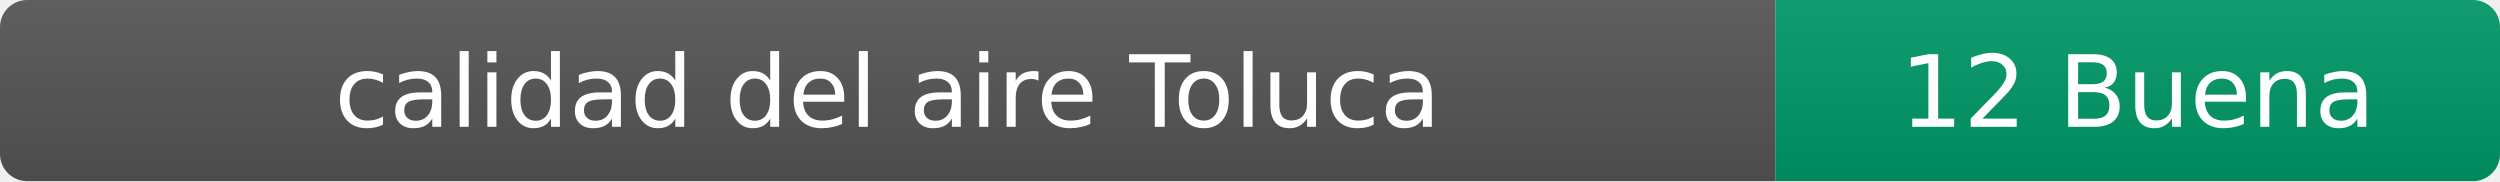
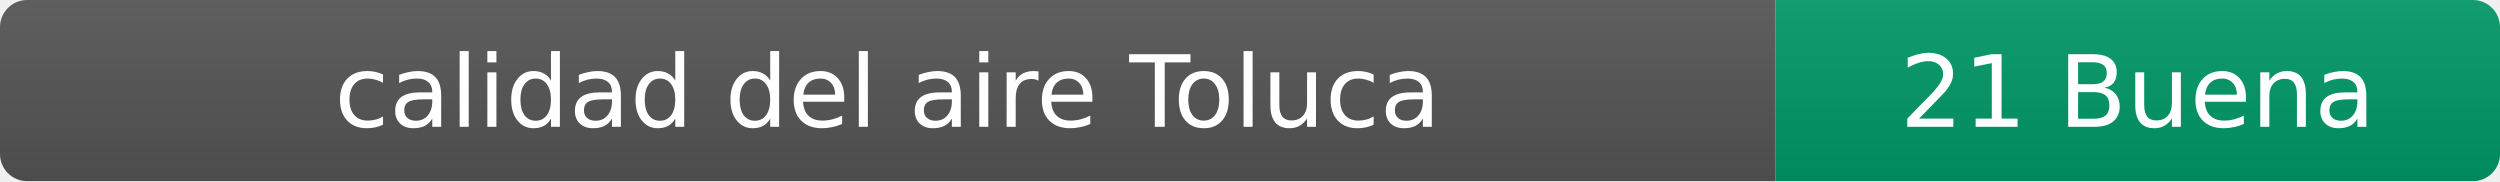
- <svg xmlns="http://www.w3.org/2000/svg" width="276" height="20" role="img" aria-label="calidad del aire: 12 Buena">
+ <svg xmlns="http://www.w3.org/2000/svg" width="276" height="20" role="img" aria-label="calidad del aire: 21 Buena">
  <linearGradient id="s" x2="0" y2="100%">
    <stop offset="0" stop-color="#bbb" stop-opacity=".1" />
    <stop offset="1" stop-opacity=".1" />
  </linearGradient>
  <clipPath id="r">
    <rect width="276" height="20" rx="3" fill="#fff" />
  </clipPath>
  <g clip-path="url(#r)">
    <rect width="196" height="20" fill="#555" />
    <rect x="196" width="80" height="20" fill="#009966" />
    <rect width="276" height="20" fill="url(#s)" />
  </g>
  <g fill="#fff" text-anchor="middle" font-family="Verdana,Geneva,DejaVu Sans,sans-serif" font-size="11">
    <text x="98" y="14">calidad del aire Toluca</text>
-     <text x="236" y="14">12 Buena</text>
+     <text x="236" y="14">21 Buena</text>
  </g>
</svg>
